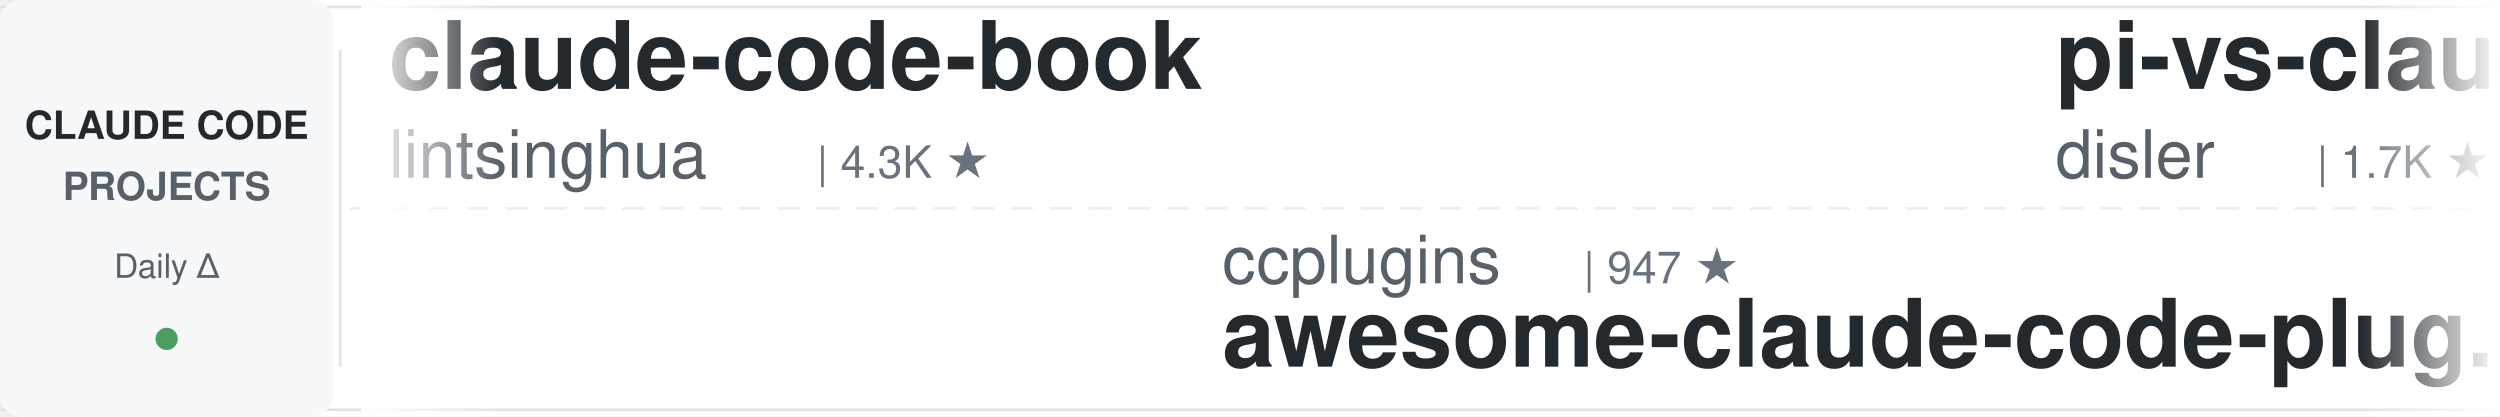
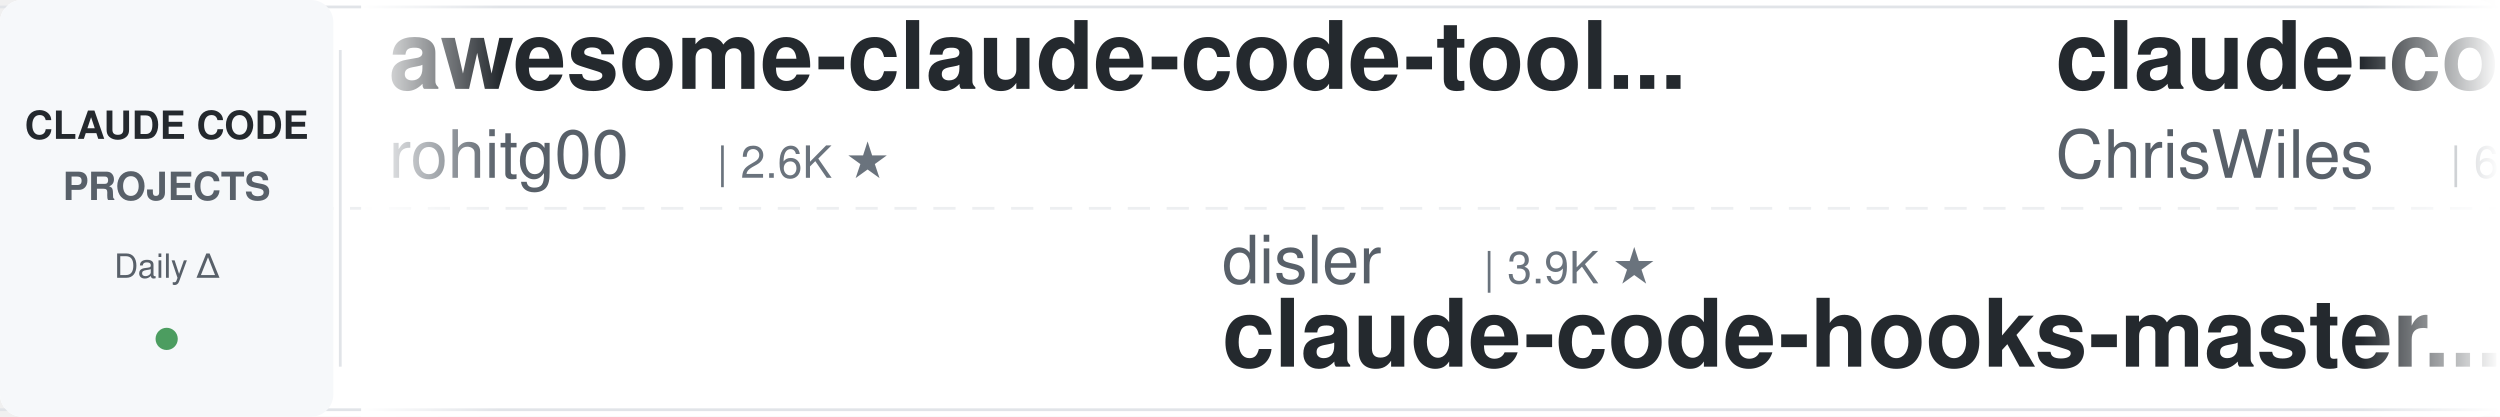
<svg xmlns="http://www.w3.org/2000/svg" width="900" height="150">
  <defs>
    <linearGradient id="leftFade" x1="0%" y1="0%" x2="100%" y2="0%">
      <stop offset="0%" style="stop-color:#ffffff;stop-opacity:1" />
      <stop offset="100%" style="stop-color:#ffffff;stop-opacity:0" />
    </linearGradient>
    <linearGradient id="rightFade" x1="0%" y1="0%" x2="100%" y2="0%">
      <stop offset="0%" style="stop-color:#ffffff;stop-opacity:0" />
      <stop offset="100%" style="stop-color:#ffffff;stop-opacity:1" />
    </linearGradient>
  </defs>
  <rect width="900" height="150" fill="#ffffff" rx="8" />
  <rect x="0" y="2" width="900" height="1" fill="#e1e4e8" />
  <rect x="0" y="147" width="900" height="1" fill="#e1e4e8" />
  <line x1="0" y1="75" x2="900" y2="75" stroke="#e1e4e8" stroke-width="1" stroke-dasharray="8 6" opacity="0.6" />
  <rect x="0" y="0" width="120" height="150" fill="#f6f8fa" rx="8" />
  <text x="60" y="50" font-family="-apple-system, BlinkMacSystemFont, 'Segoe UI', Helvetica, Arial, sans-serif" font-size="14" font-weight="600" fill="#24292e" text-anchor="middle">CLAUDE CODE</text>
  <text x="60" y="72" font-family="-apple-system, BlinkMacSystemFont, 'Segoe UI', Helvetica, Arial, sans-serif" font-size="14" font-weight="600" fill="#586069" text-anchor="middle">PROJECTS</text>
  <text x="60" y="100" font-family="-apple-system, BlinkMacSystemFont, 'Segoe UI', Helvetica, Arial, sans-serif" font-size="12" font-weight="500" fill="#586069" text-anchor="middle">Daily Δ</text>
  <circle cx="60" cy="122" r="4" fill="#22863a" opacity="0.8" />
  <rect x="122" y="18" width="1" height="114" fill="#e1e4e8" />
  <clipPath id="tickerClip">
    <rect x="130" y="0" width="770" height="150" />
  </clipPath>
  <g clip-path="url(#tickerClip)">
    <g id="tickerItems">
      <animateTransform attributeName="transform" attributeType="XML" type="translate" from="0 0" to="-3000 0" dur="54s" repeatCount="indefinite" />
      <g transform="translate(0, 0)">
-         <text x="140" y="32" font-family="-apple-system, BlinkMacSystemFont, 'Segoe UI', Helvetica, Arial, sans-serif" font-size="34" font-weight="600" fill="#24292e">claude-code-book</text>
-         <text x="140" y="64" font-family="-apple-system, BlinkMacSystemFont, 'Segoe UI', Helvetica, Arial, sans-serif" font-size="24" font-weight="400" fill="#586069">lintsinghua</text>
-         <text x="294" y="64" font-family="-apple-system, BlinkMacSystemFont, 'Segoe UI', Helvetica, Arial, sans-serif" font-size="16" font-weight="500" fill="#6a737d">| 4.3K ★</text>
+         <text x="140" y="32" font-family="-apple-system, BlinkMacSystemFont, 'Segoe UI', Helvetica, Arial, sans-serif" font-size="34" font-weight="600" fill="#24292e">awesome-claude-code-tool...</text>
+         <text x="140" y="64" font-family="-apple-system, BlinkMacSystemFont, 'Segoe UI', Helvetica, Arial, sans-serif" font-size="24" font-weight="400" fill="#586069">rohitg00</text>
+         <text x="258" y="64" font-family="-apple-system, BlinkMacSystemFont, 'Segoe UI', Helvetica, Arial, sans-serif" font-size="16" font-weight="500" fill="#6a737d">| 2.6K ★</text>
      </g>
      <g transform="translate(300, 0)">
-         <text x="140" y="102" font-family="-apple-system, BlinkMacSystemFont, 'Segoe UI', Helvetica, Arial, sans-serif" font-size="24" font-weight="400" fill="#586069">ccplugins</text>
-         <text x="270" y="102" font-family="-apple-system, BlinkMacSystemFont, 'Segoe UI', Helvetica, Arial, sans-serif" font-size="16" font-weight="500" fill="#6a737d">| 947 ★</text>
-         <text x="140" y="132" font-family="-apple-system, BlinkMacSystemFont, 'Segoe UI', Helvetica, Arial, sans-serif" font-size="34" font-weight="600" fill="#24292e">awesome-claude-code-plug...</text>
+         <text x="140" y="102" font-family="-apple-system, BlinkMacSystemFont, 'Segoe UI', Helvetica, Arial, sans-serif" font-size="24" font-weight="400" fill="#586069">disler</text>
+         <text x="234" y="102" font-family="-apple-system, BlinkMacSystemFont, 'Segoe UI', Helvetica, Arial, sans-serif" font-size="16" font-weight="500" fill="#6a737d">| 3.9K ★</text>
+         <text x="140" y="132" font-family="-apple-system, BlinkMacSystemFont, 'Segoe UI', Helvetica, Arial, sans-serif" font-size="34" font-weight="600" fill="#24292e">claude-code-hooks-master...</text>
      </g>
      <g transform="translate(600, 0)">
-         <text x="140" y="32" font-family="-apple-system, BlinkMacSystemFont, 'Segoe UI', Helvetica, Arial, sans-serif" font-size="34" font-weight="600" fill="#24292e">pi-vs-claude-code</text>
-         <text x="140" y="64" font-family="-apple-system, BlinkMacSystemFont, 'Segoe UI', Helvetica, Arial, sans-serif" font-size="24" font-weight="400" fill="#586069">disler</text>
-         <text x="234" y="64" font-family="-apple-system, BlinkMacSystemFont, 'Segoe UI', Helvetica, Arial, sans-serif" font-size="16" font-weight="500" fill="#6a737d">| 1.7K ★</text>
+         <text x="140" y="32" font-family="-apple-system, BlinkMacSystemFont, 'Segoe UI', Helvetica, Arial, sans-serif" font-size="34" font-weight="600" fill="#24292e">claude-code-showcase</text>
+         <text x="140" y="64" font-family="-apple-system, BlinkMacSystemFont, 'Segoe UI', Helvetica, Arial, sans-serif" font-size="24" font-weight="400" fill="#586069">ChrisWiles</text>
+         <text x="282" y="64" font-family="-apple-system, BlinkMacSystemFont, 'Segoe UI', Helvetica, Arial, sans-serif" font-size="16" font-weight="500" fill="#6a737d">| 6.1K ★</text>
      </g>
      <g transform="translate(900, 0)">
-         <text x="140" y="102" font-family="-apple-system, BlinkMacSystemFont, 'Segoe UI', Helvetica, Arial, sans-serif" font-size="24" font-weight="400" fill="#586069">multica-ai</text>
-         <text x="282" y="102" font-family="-apple-system, BlinkMacSystemFont, 'Segoe UI', Helvetica, Arial, sans-serif" font-size="16" font-weight="500" fill="#6a737d">| 214.4K ★</text>
-         <text x="140" y="132" font-family="-apple-system, BlinkMacSystemFont, 'Segoe UI', Helvetica, Arial, sans-serif" font-size="34" font-weight="600" fill="#24292e">andrej-karpathy-skills</text>
+         <text x="140" y="102" font-family="-apple-system, BlinkMacSystemFont, 'Segoe UI', Helvetica, Arial, sans-serif" font-size="24" font-weight="400" fill="#586069">anthropics</text>
+         <text x="282" y="102" font-family="-apple-system, BlinkMacSystemFont, 'Segoe UI', Helvetica, Arial, sans-serif" font-size="16" font-weight="500" fill="#6a737d">| 986 ★</text>
+         <text x="140" y="132" font-family="-apple-system, BlinkMacSystemFont, 'Segoe UI', Helvetica, Arial, sans-serif" font-size="34" font-weight="600" fill="#24292e">claude-code-base-action</text>
      </g>
      <g transform="translate(1200, 0)">
-         <text x="140" y="32" font-family="-apple-system, BlinkMacSystemFont, 'Segoe UI', Helvetica, Arial, sans-serif" font-size="34" font-weight="600" fill="#24292e">claude-coder</text>
-         <text x="140" y="64" font-family="-apple-system, BlinkMacSystemFont, 'Segoe UI', Helvetica, Arial, sans-serif" font-size="24" font-weight="400" fill="#586069">kodu-ai</text>
-         <text x="246" y="64" font-family="-apple-system, BlinkMacSystemFont, 'Segoe UI', Helvetica, Arial, sans-serif" font-size="16" font-weight="500" fill="#6a737d">| 5.2K ★</text>
+         <text x="140" y="32" font-family="-apple-system, BlinkMacSystemFont, 'Segoe UI', Helvetica, Arial, sans-serif" font-size="34" font-weight="600" fill="#24292e">claude-code-telegram</text>
+         <text x="140" y="64" font-family="-apple-system, BlinkMacSystemFont, 'Segoe UI', Helvetica, Arial, sans-serif" font-size="24" font-weight="400" fill="#586069">overwirehq</text>
+         <text x="282" y="64" font-family="-apple-system, BlinkMacSystemFont, 'Segoe UI', Helvetica, Arial, sans-serif" font-size="16" font-weight="500" fill="#6a737d">| 2.8K ★</text>
      </g>
      <g transform="translate(1500, 0)">
-         <text x="140" y="102" font-family="-apple-system, BlinkMacSystemFont, 'Segoe UI', Helvetica, Arial, sans-serif" font-size="24" font-weight="400" fill="#586069">Pimzino</text>
-         <text x="246" y="102" font-family="-apple-system, BlinkMacSystemFont, 'Segoe UI', Helvetica, Arial, sans-serif" font-size="16" font-weight="500" fill="#6a737d">| 3.9K ★</text>
-         <text x="140" y="132" font-family="-apple-system, BlinkMacSystemFont, 'Segoe UI', Helvetica, Arial, sans-serif" font-size="34" font-weight="600" fill="#24292e">claude-code-spec-workflo...</text>
+         <text x="140" y="102" font-family="-apple-system, BlinkMacSystemFont, 'Segoe UI', Helvetica, Arial, sans-serif" font-size="24" font-weight="400" fill="#586069">huangserva</text>
+         <text x="282" y="102" font-family="-apple-system, BlinkMacSystemFont, 'Segoe UI', Helvetica, Arial, sans-serif" font-size="16" font-weight="500" fill="#6a737d">| 630 ★</text>
+         <text x="140" y="132" font-family="-apple-system, BlinkMacSystemFont, 'Segoe UI', Helvetica, Arial, sans-serif" font-size="34" font-weight="600" fill="#24292e">claude-code-cli</text>
      </g>
      <g transform="translate(1800, 0)">
-         <text x="140" y="32" font-family="-apple-system, BlinkMacSystemFont, 'Segoe UI', Helvetica, Arial, sans-serif" font-size="34" font-weight="600" fill="#24292e">claude-code-action</text>
-         <text x="140" y="64" font-family="-apple-system, BlinkMacSystemFont, 'Segoe UI', Helvetica, Arial, sans-serif" font-size="24" font-weight="400" fill="#586069">anthropics</text>
-         <text x="282" y="64" font-family="-apple-system, BlinkMacSystemFont, 'Segoe UI', Helvetica, Arial, sans-serif" font-size="16" font-weight="500" fill="#6a737d">| 8.9K ★</text>
+         <text x="140" y="32" font-family="-apple-system, BlinkMacSystemFont, 'Segoe UI', Helvetica, Arial, sans-serif" font-size="34" font-weight="600" fill="#24292e">claude-code-proxy</text>
+         <text x="140" y="64" font-family="-apple-system, BlinkMacSystemFont, 'Segoe UI', Helvetica, Arial, sans-serif" font-size="24" font-weight="400" fill="#586069">1rgs</text>
+         <text x="210" y="64" font-family="-apple-system, BlinkMacSystemFont, 'Segoe UI', Helvetica, Arial, sans-serif" font-size="16" font-weight="500" fill="#6a737d">| 3.8K ★</text>
      </g>
      <g transform="translate(2100, 0)">
-         <text x="140" y="102" font-family="-apple-system, BlinkMacSystemFont, 'Segoe UI', Helvetica, Arial, sans-serif" font-size="24" font-weight="400" fill="#586069">WorldFlowAI</text>
-         <text x="294" y="102" font-family="-apple-system, BlinkMacSystemFont, 'Segoe UI', Helvetica, Arial, sans-serif" font-size="16" font-weight="500" fill="#6a737d">| 3.4K ★</text>
-         <text x="140" y="132" font-family="-apple-system, BlinkMacSystemFont, 'Segoe UI', Helvetica, Arial, sans-serif" font-size="34" font-weight="600" fill="#24292e">everything-claude-code</text>
+         <text x="140" y="102" font-family="-apple-system, BlinkMacSystemFont, 'Segoe UI', Helvetica, Arial, sans-serif" font-size="24" font-weight="400" fill="#586069">Cranot</text>
+         <text x="234" y="102" font-family="-apple-system, BlinkMacSystemFont, 'Segoe UI', Helvetica, Arial, sans-serif" font-size="16" font-weight="500" fill="#6a737d">| 2.9K ★</text>
+         <text x="140" y="132" font-family="-apple-system, BlinkMacSystemFont, 'Segoe UI', Helvetica, Arial, sans-serif" font-size="34" font-weight="600" fill="#24292e">claude-code-guide</text>
      </g>
      <g transform="translate(2400, 0)">
-         <text x="140" y="32" font-family="-apple-system, BlinkMacSystemFont, 'Segoe UI', Helvetica, Arial, sans-serif" font-size="34" font-weight="600" fill="#24292e">claude-code-guide</text>
-         <text x="140" y="64" font-family="-apple-system, BlinkMacSystemFont, 'Segoe UI', Helvetica, Arial, sans-serif" font-size="24" font-weight="400" fill="#586069">zebbern</text>
-         <text x="246" y="64" font-family="-apple-system, BlinkMacSystemFont, 'Segoe UI', Helvetica, Arial, sans-serif" font-size="16" font-weight="500" fill="#6a737d">| 4.6K ★</text>
+         <text x="140" y="32" font-family="-apple-system, BlinkMacSystemFont, 'Segoe UI', Helvetica, Arial, sans-serif" font-size="34" font-weight="600" fill="#24292e">awesome-claude-code</text>
+         <text x="140" y="64" font-family="-apple-system, BlinkMacSystemFont, 'Segoe UI', Helvetica, Arial, sans-serif" font-size="24" font-weight="400" fill="#586069">jqueryscript</text>
+         <text x="306" y="64" font-family="-apple-system, BlinkMacSystemFont, 'Segoe UI', Helvetica, Arial, sans-serif" font-size="16" font-weight="500" fill="#6a737d">| 518 ★</text>
      </g>
      <g transform="translate(2700, 0)">
-         <text x="140" y="102" font-family="-apple-system, BlinkMacSystemFont, 'Segoe UI', Helvetica, Arial, sans-serif" font-size="24" font-weight="400" fill="#586069">diet103</text>
-         <text x="246" y="102" font-family="-apple-system, BlinkMacSystemFont, 'Segoe UI', Helvetica, Arial, sans-serif" font-size="16" font-weight="500" fill="#6a737d">| 10.0K ★</text>
-         <text x="140" y="132" font-family="-apple-system, BlinkMacSystemFont, 'Segoe UI', Helvetica, Arial, sans-serif" font-size="34" font-weight="600" fill="#24292e">claude-code-infrastructu...</text>
+         <text x="140" y="102" font-family="-apple-system, BlinkMacSystemFont, 'Segoe UI', Helvetica, Arial, sans-serif" font-size="24" font-weight="400" fill="#586069">hangsman</text>
+         <text x="258" y="102" font-family="-apple-system, BlinkMacSystemFont, 'Segoe UI', Helvetica, Arial, sans-serif" font-size="16" font-weight="500" fill="#6a737d">| 795 ★</text>
+         <text x="140" y="132" font-family="-apple-system, BlinkMacSystemFont, 'Segoe UI', Helvetica, Arial, sans-serif" font-size="34" font-weight="600" fill="#24292e">claude-code-source</text>
      </g>
      <g transform="translate(3000, 0)">
-         <text x="140" y="32" font-family="-apple-system, BlinkMacSystemFont, 'Segoe UI', Helvetica, Arial, sans-serif" font-size="34" font-weight="600" fill="#24292e">claude-code-book</text>
-         <text x="140" y="64" font-family="-apple-system, BlinkMacSystemFont, 'Segoe UI', Helvetica, Arial, sans-serif" font-size="24" font-weight="400" fill="#586069">lintsinghua</text>
-         <text x="294" y="64" font-family="-apple-system, BlinkMacSystemFont, 'Segoe UI', Helvetica, Arial, sans-serif" font-size="16" font-weight="500" fill="#6a737d">| 4.3K ★</text>
+         <text x="140" y="32" font-family="-apple-system, BlinkMacSystemFont, 'Segoe UI', Helvetica, Arial, sans-serif" font-size="34" font-weight="600" fill="#24292e">awesome-claude-code-tool...</text>
+         <text x="140" y="64" font-family="-apple-system, BlinkMacSystemFont, 'Segoe UI', Helvetica, Arial, sans-serif" font-size="24" font-weight="400" fill="#586069">rohitg00</text>
+         <text x="258" y="64" font-family="-apple-system, BlinkMacSystemFont, 'Segoe UI', Helvetica, Arial, sans-serif" font-size="16" font-weight="500" fill="#6a737d">| 2.6K ★</text>
      </g>
      <g transform="translate(3300, 0)">
-         <text x="140" y="102" font-family="-apple-system, BlinkMacSystemFont, 'Segoe UI', Helvetica, Arial, sans-serif" font-size="24" font-weight="400" fill="#586069">ccplugins</text>
-         <text x="270" y="102" font-family="-apple-system, BlinkMacSystemFont, 'Segoe UI', Helvetica, Arial, sans-serif" font-size="16" font-weight="500" fill="#6a737d">| 947 ★</text>
-         <text x="140" y="132" font-family="-apple-system, BlinkMacSystemFont, 'Segoe UI', Helvetica, Arial, sans-serif" font-size="34" font-weight="600" fill="#24292e">awesome-claude-code-plug...</text>
+         <text x="140" y="102" font-family="-apple-system, BlinkMacSystemFont, 'Segoe UI', Helvetica, Arial, sans-serif" font-size="24" font-weight="400" fill="#586069">disler</text>
+         <text x="234" y="102" font-family="-apple-system, BlinkMacSystemFont, 'Segoe UI', Helvetica, Arial, sans-serif" font-size="16" font-weight="500" fill="#6a737d">| 3.9K ★</text>
+         <text x="140" y="132" font-family="-apple-system, BlinkMacSystemFont, 'Segoe UI', Helvetica, Arial, sans-serif" font-size="34" font-weight="600" fill="#24292e">claude-code-hooks-master...</text>
      </g>
      <g transform="translate(3600, 0)">
-         <text x="140" y="32" font-family="-apple-system, BlinkMacSystemFont, 'Segoe UI', Helvetica, Arial, sans-serif" font-size="34" font-weight="600" fill="#24292e">pi-vs-claude-code</text>
-         <text x="140" y="64" font-family="-apple-system, BlinkMacSystemFont, 'Segoe UI', Helvetica, Arial, sans-serif" font-size="24" font-weight="400" fill="#586069">disler</text>
-         <text x="234" y="64" font-family="-apple-system, BlinkMacSystemFont, 'Segoe UI', Helvetica, Arial, sans-serif" font-size="16" font-weight="500" fill="#6a737d">| 1.7K ★</text>
+         <text x="140" y="32" font-family="-apple-system, BlinkMacSystemFont, 'Segoe UI', Helvetica, Arial, sans-serif" font-size="34" font-weight="600" fill="#24292e">claude-code-showcase</text>
+         <text x="140" y="64" font-family="-apple-system, BlinkMacSystemFont, 'Segoe UI', Helvetica, Arial, sans-serif" font-size="24" font-weight="400" fill="#586069">ChrisWiles</text>
+         <text x="282" y="64" font-family="-apple-system, BlinkMacSystemFont, 'Segoe UI', Helvetica, Arial, sans-serif" font-size="16" font-weight="500" fill="#6a737d">| 6.1K ★</text>
      </g>
      <g transform="translate(3900, 0)">
-         <text x="140" y="102" font-family="-apple-system, BlinkMacSystemFont, 'Segoe UI', Helvetica, Arial, sans-serif" font-size="24" font-weight="400" fill="#586069">multica-ai</text>
-         <text x="282" y="102" font-family="-apple-system, BlinkMacSystemFont, 'Segoe UI', Helvetica, Arial, sans-serif" font-size="16" font-weight="500" fill="#6a737d">| 214.4K ★</text>
-         <text x="140" y="132" font-family="-apple-system, BlinkMacSystemFont, 'Segoe UI', Helvetica, Arial, sans-serif" font-size="34" font-weight="600" fill="#24292e">andrej-karpathy-skills</text>
+         <text x="140" y="102" font-family="-apple-system, BlinkMacSystemFont, 'Segoe UI', Helvetica, Arial, sans-serif" font-size="24" font-weight="400" fill="#586069">anthropics</text>
+         <text x="282" y="102" font-family="-apple-system, BlinkMacSystemFont, 'Segoe UI', Helvetica, Arial, sans-serif" font-size="16" font-weight="500" fill="#6a737d">| 986 ★</text>
+         <text x="140" y="132" font-family="-apple-system, BlinkMacSystemFont, 'Segoe UI', Helvetica, Arial, sans-serif" font-size="34" font-weight="600" fill="#24292e">claude-code-base-action</text>
      </g>
    </g>
  </g>
  <rect x="130" y="0" width="50" height="150" fill="url(#leftFade)" />
  <rect x="850" y="0" width="50" height="150" fill="url(#rightFade)" />
</svg>
